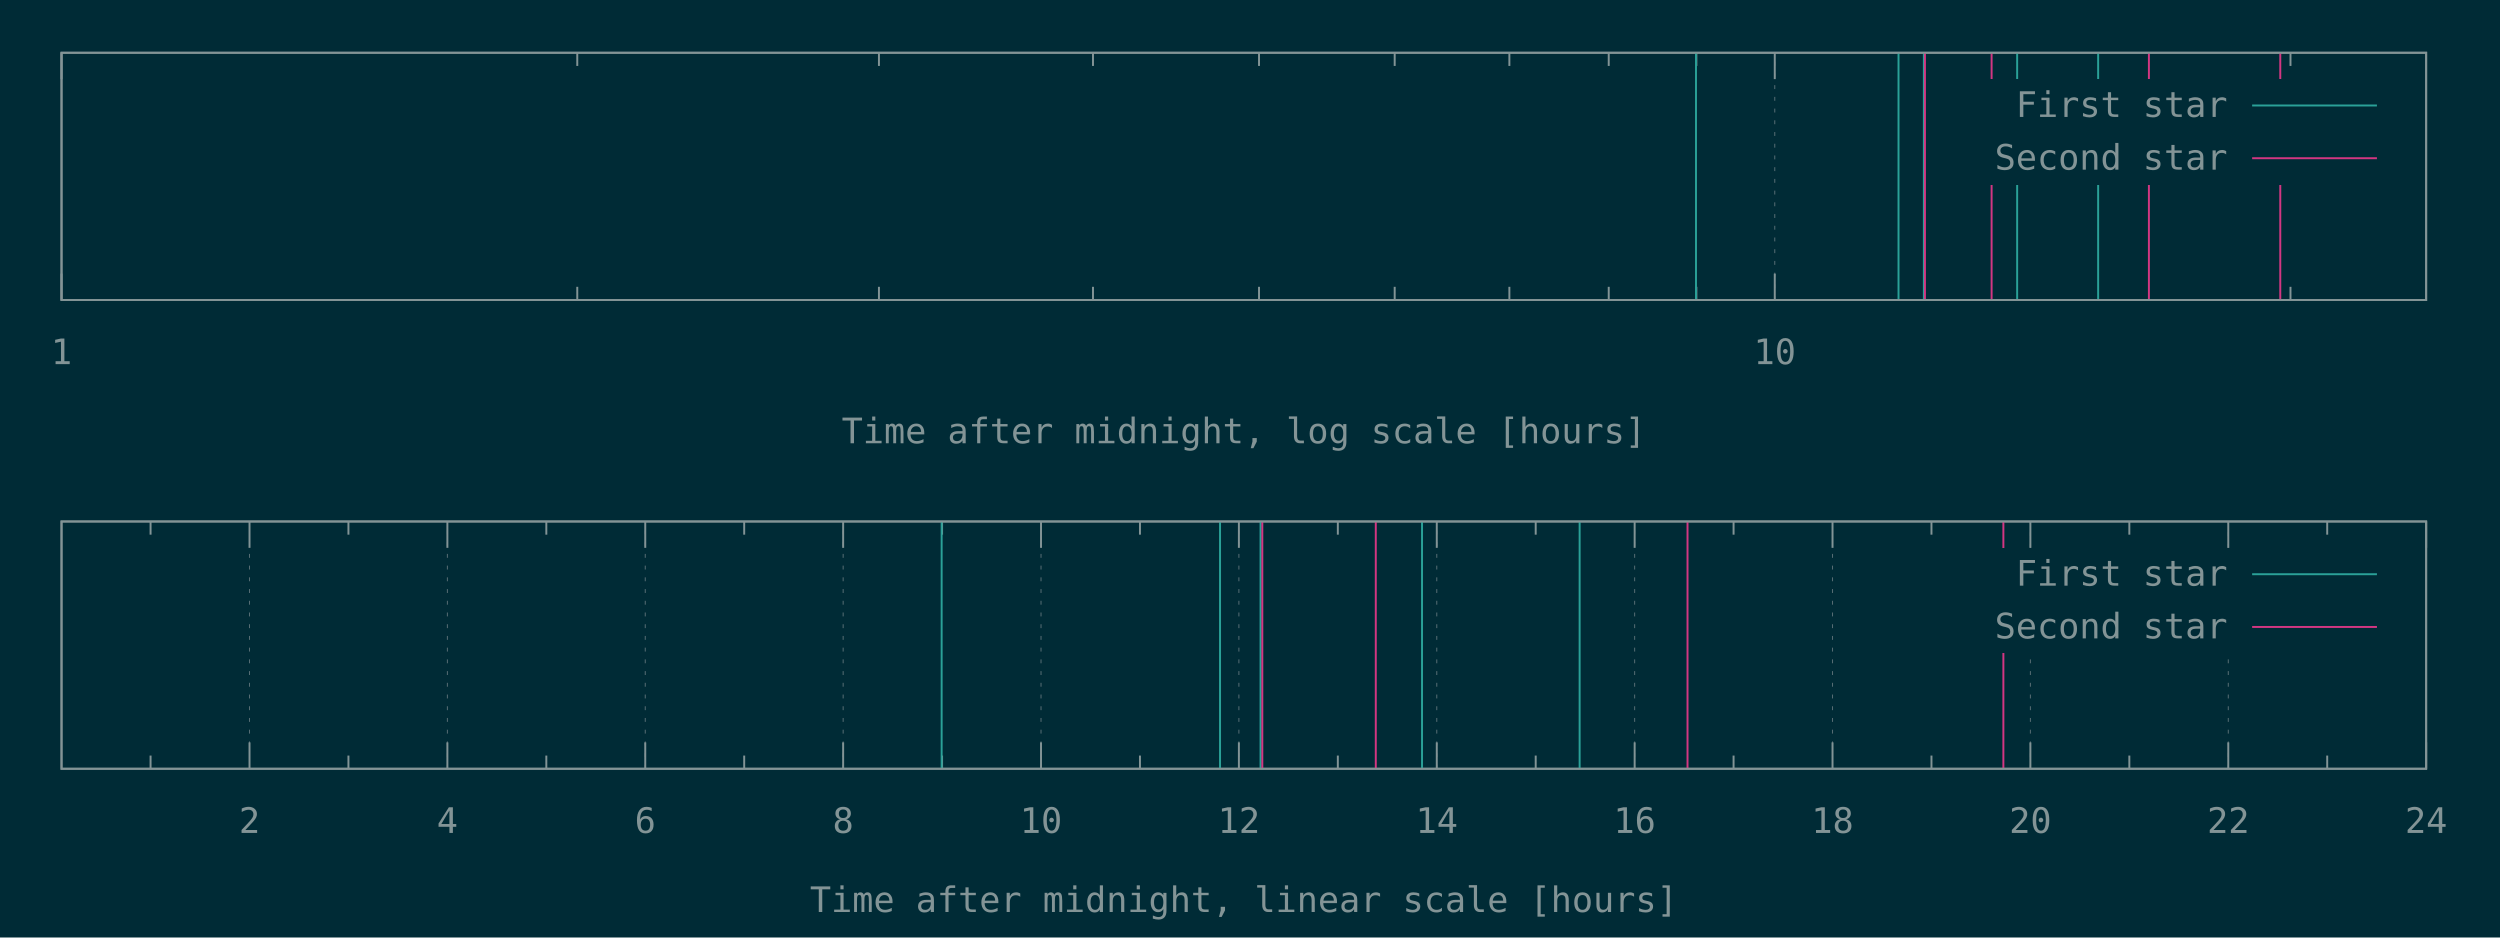
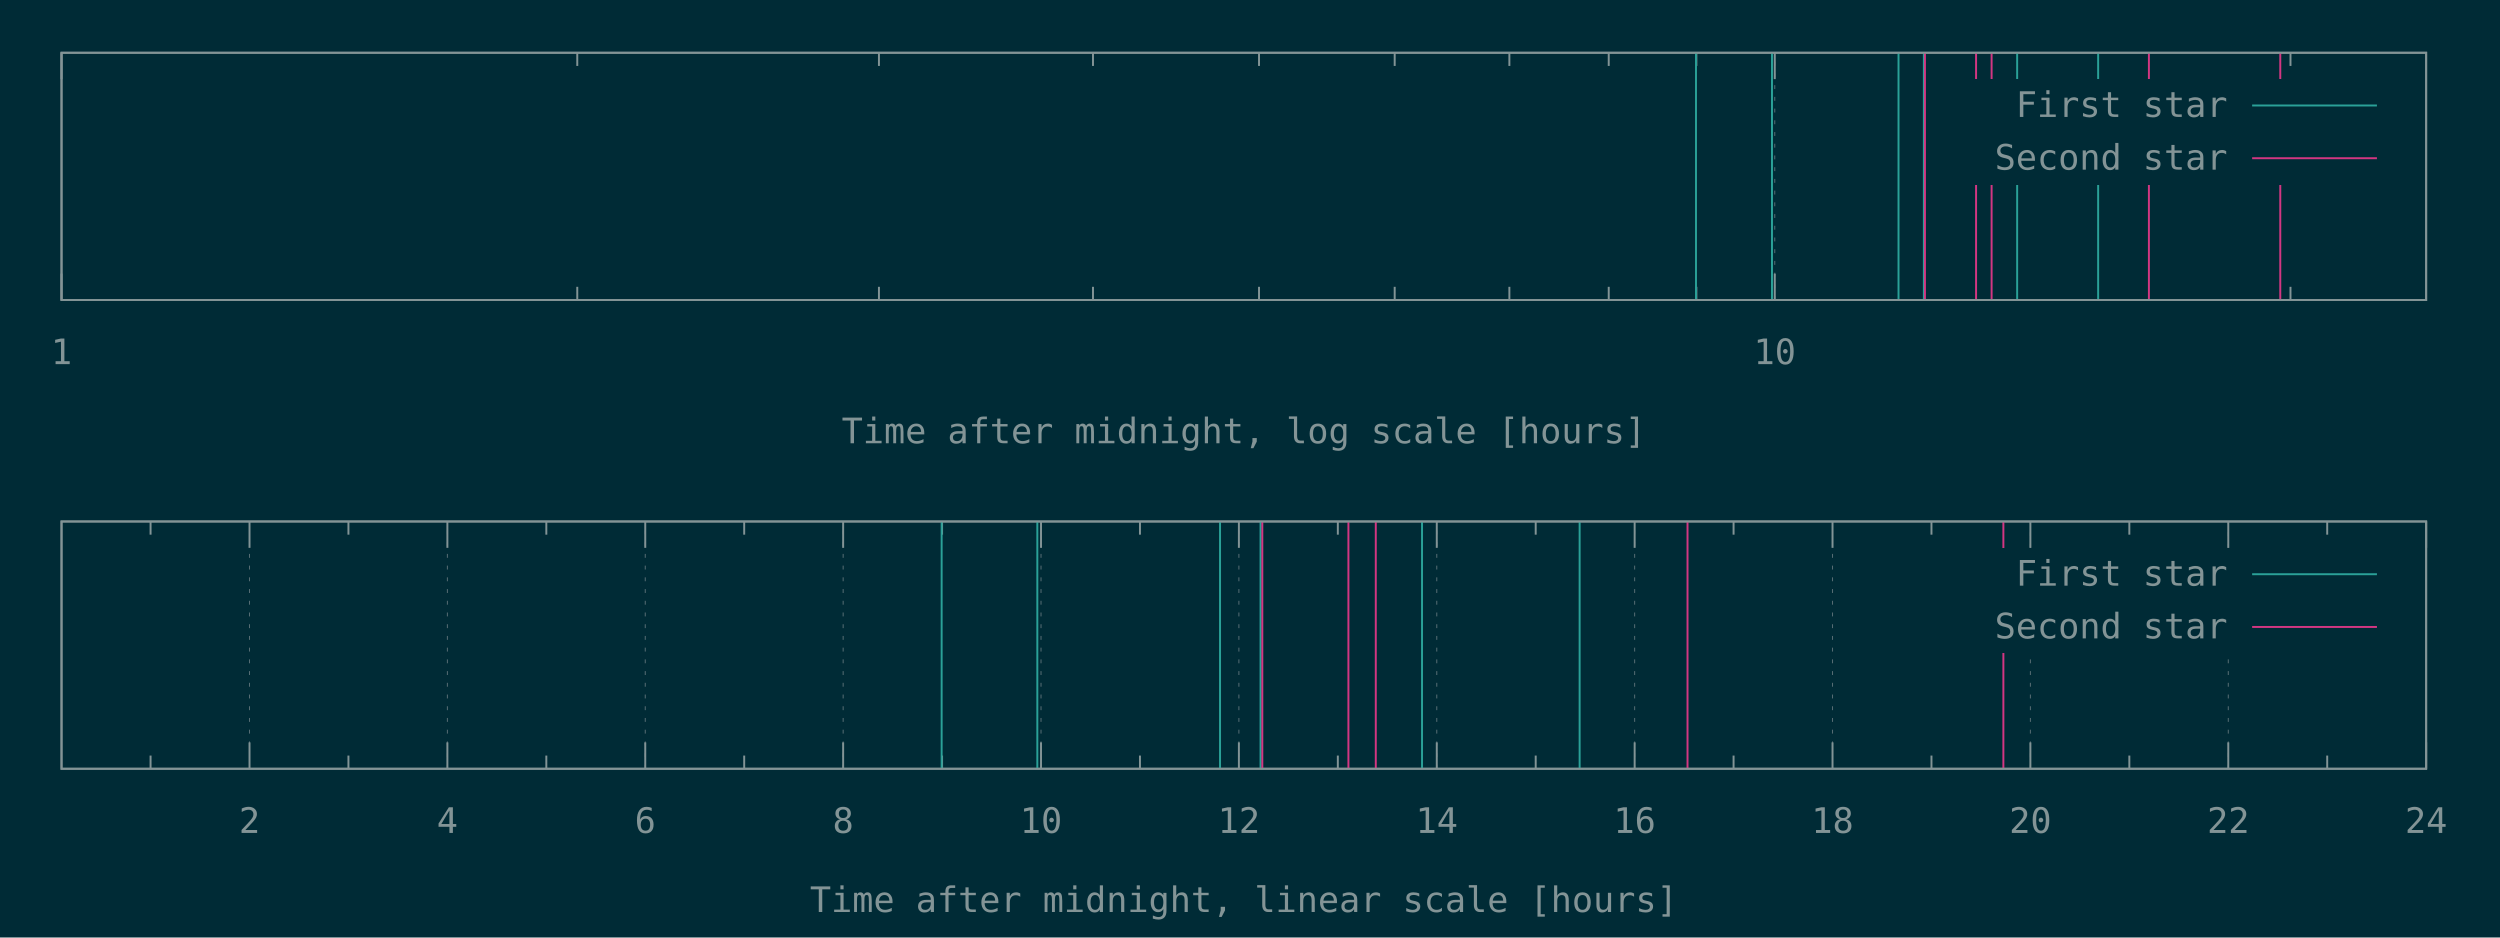
<svg xmlns="http://www.w3.org/2000/svg" xmlns:xlink="http://www.w3.org/1999/xlink" width="1280" height="480" viewBox="0 0 1280 480">
  <g id="gnuplot_canvas">
    <rect x="0" y="0" width="1280" height="480" fill="#002b36" />
    <defs>
      <circle id="gpDot" r="0.5" stroke-width="0.5" stroke="currentColor" />
      <path id="gpPt0" stroke-width="0.148" stroke="currentColor" d="M-1,0 h2 M0,-1 v2" />
      <path id="gpPt1" stroke-width="0.148" stroke="currentColor" d="M-1,-1 L1,1 M1,-1 L-1,1" />
      <path id="gpPt2" stroke-width="0.148" stroke="currentColor" d="M-1,0 L1,0 M0,-1 L0,1 M-1,-1 L1,1 M-1,1 L1,-1" />
      <rect id="gpPt3" stroke-width="0.148" stroke="currentColor" x="-1" y="-1" width="2" height="2" />
      <rect id="gpPt4" stroke-width="0.148" stroke="currentColor" fill="currentColor" x="-1" y="-1" width="2" height="2" />
      <circle id="gpPt5" stroke-width="0.148" stroke="currentColor" cx="0" cy="0" r="1" />
      <use xlink:href="#gpPt5" id="gpPt6" fill="currentColor" stroke="none" />
      <path id="gpPt7" stroke-width="0.148" stroke="currentColor" d="M0,-1.33 L-1.33,0.67 L1.33,0.67 z" />
      <use xlink:href="#gpPt7" id="gpPt8" fill="currentColor" stroke="none" />
      <use xlink:href="#gpPt7" id="gpPt9" stroke="currentColor" transform="rotate(180)" />
      <use xlink:href="#gpPt9" id="gpPt10" fill="currentColor" stroke="none" />
      <use xlink:href="#gpPt3" id="gpPt11" stroke="currentColor" transform="rotate(45)" />
      <use xlink:href="#gpPt11" id="gpPt12" fill="currentColor" stroke="none" />
      <path id="gpPt13" stroke-width="0.148" stroke="currentColor" d="M0,1.330 L1.265,0.411 L0.782,-1.067 L-0.782,-1.076 L-1.265,0.411 z" />
      <use xlink:href="#gpPt13" id="gpPt14" fill="currentColor" stroke="none" />
      <filter id="textbox" filterUnits="objectBoundingBox" x="0" y="0" height="1" width="1">
        <feFlood flood-color="#002B36" flood-opacity="1" result="bgnd" />
        <feComposite in="SourceGraphic" in2="bgnd" operator="atop" />
      </filter>
      <filter id="greybox" filterUnits="objectBoundingBox" x="0" y="0" height="1" width="1">
        <feFlood flood-color="lightgrey" flood-opacity="1" result="grey" />
        <feComposite in="SourceGraphic" in2="grey" operator="atop" />
      </filter>
    </defs>
    <g fill="none" color="#002B36" stroke="currentColor" stroke-width="1.00" stroke-linecap="butt" stroke-linejoin="miter">
</g>
    <g fill="none" color="black" stroke="currentColor" stroke-width="1.00" stroke-linecap="butt" stroke-linejoin="miter">
</g>
    <g fill="none" color="black" stroke="rgb(131, 148, 150)" stroke-width="0.50" stroke-linecap="butt" stroke-linejoin="miter">
</g>
    <g fill="none" color="gray" stroke="currentColor" stroke-width="0.50" stroke-linecap="butt" stroke-linejoin="miter">
      <path stroke="rgb( 88, 110, 117)" stroke-dasharray="2,4" class="gridline" d="M31.50,153.60 L31.50,27.01  " />
    </g>
    <g fill="none" color="gray" stroke="rgb( 88, 110, 117)" stroke-width="1.00" stroke-linecap="butt" stroke-linejoin="miter">
</g>
    <g fill="none" color="black" stroke="currentColor" stroke-width="1.00" stroke-linecap="butt" stroke-linejoin="miter">
      <path stroke="rgb(131, 148, 150)" d="M31.50,153.60 L31.50,140.10 M31.50,27.01 L31.50,40.51  " />
      <g transform="translate(31.50,186.45)" stroke="none" fill="rgb(131,148,150)" font-family="Inconsolata" font-size="18.00" text-anchor="middle">
        <text>
          <tspan font-family="Inconsolata"> 1</tspan>
        </text>
      </g>
    </g>
    <g fill="none" color="black" stroke="currentColor" stroke-width="1.00" stroke-linecap="butt" stroke-linejoin="miter">
      <path stroke="rgb(131, 148, 150)" d="M295.56,153.60 L295.56,146.85 M295.56,27.01 L295.56,33.76 M450.02,153.60 L450.02,146.85 M450.02,27.01 L450.02,33.76   M559.61,153.60 L559.61,146.85 M559.61,27.01 L559.61,33.76 M644.62,153.60 L644.62,146.85 M644.62,27.01 L644.62,33.76   M714.08,153.60 L714.08,146.85 M714.08,27.01 L714.08,33.76 M772.80,153.60 L772.80,146.85 M772.80,27.01 L772.80,33.76   M823.67,153.60 L823.67,146.85 M823.67,27.01 L823.67,33.76 M868.54,153.60 L868.54,146.85 M868.54,27.01 L868.54,33.76    " />
    </g>
    <g fill="none" color="black" stroke="rgb(131, 148, 150)" stroke-width="0.50" stroke-linecap="butt" stroke-linejoin="miter">
</g>
    <g fill="none" color="gray" stroke="currentColor" stroke-width="0.50" stroke-linecap="butt" stroke-linejoin="miter">
      <path stroke="rgb( 88, 110, 117)" stroke-dasharray="2,4" class="gridline" d="M908.68,153.60 L908.68,27.01  " />
    </g>
    <g fill="none" color="gray" stroke="rgb( 88, 110, 117)" stroke-width="1.00" stroke-linecap="butt" stroke-linejoin="miter">
</g>
    <g fill="none" color="black" stroke="currentColor" stroke-width="1.00" stroke-linecap="butt" stroke-linejoin="miter">
      <path stroke="rgb(131, 148, 150)" d="M908.68,153.60 L908.68,140.10 M908.68,27.01 L908.68,40.51  " />
      <g transform="translate(908.68,186.45)" stroke="none" fill="rgb(131,148,150)" font-family="Inconsolata" font-size="18.00" text-anchor="middle">
        <text>
          <tspan font-family="Inconsolata"> 10</tspan>
        </text>
      </g>
    </g>
    <g fill="none" color="black" stroke="currentColor" stroke-width="1.00" stroke-linecap="butt" stroke-linejoin="miter">
      <path stroke="rgb(131, 148, 150)" d="M1172.73,153.60 L1172.73,146.85 M1172.73,27.01 L1172.73,33.76  " />
    </g>
    <g fill="none" color="black" stroke="currentColor" stroke-width="1.00" stroke-linecap="butt" stroke-linejoin="miter">
      <path stroke="rgb(131, 148, 150)" d="M31.50,27.01 L31.50,153.60 L1242.19,153.60 L1242.19,27.01 L31.50,27.01 Z  " />
    </g>
    <g fill="none" color="black" stroke="currentColor" stroke-width="1.00" stroke-linecap="butt" stroke-linejoin="miter">
      <g transform="translate(636.84,226.95)" stroke="none" fill="rgb(131,148,150)" font-family="Inconsolata" font-size="18.00" text-anchor="middle">
        <text>
          <tspan font-family="Inconsolata">Time after midnight, log scale [hours]</tspan>
        </text>
      </g>
    </g>
    <g fill="none" color="black" stroke="currentColor" stroke-width="1.00" stroke-linecap="butt" stroke-linejoin="miter">
</g>
    <g id="gnuplot_plot_1a">
      <g fill="none" color="black" stroke="currentColor" stroke-width="1.00" stroke-linecap="butt" stroke-linejoin="miter">
-         <path stroke="rgb( 42, 161, 152)" d="M868.35,153.60 L868.35,27.01 M972.04,153.60 L972.04,27.01 M985.02,153.60 L985.02,27.01 M1032.78,153.60 L1032.78,27.01   M1074.25,153.60 L1074.25,27.01  " />
+         <path stroke="rgb( 42, 161, 152)" d="M868.35,153.60 L868.35,27.01 M907.26,153.60 L907.26,27.01 M972.04,153.60 L972.04,27.01 M985.02,153.60 L985.02,27.01   M1032.78,153.60 L1032.78,27.01 M1074.25,153.60 L1074.25,27.01  " />
      </g>
    </g>
    <g id="gnuplot_plot_2a">
      <g fill="none" color="black" stroke="currentColor" stroke-width="1.00" stroke-linecap="butt" stroke-linejoin="miter">
-         <path stroke="rgb(211,  54, 130)" d="M985.57,153.60 L985.57,27.01 M1019.70,153.60 L1019.70,27.01 M1100.24,153.60 L1100.24,27.01 M1167.50,153.60 L1167.50,27.01    " />
+         <path stroke="rgb(211,  54, 130)" d="M985.57,153.60 L985.57,27.01 M1011.75,153.60 L1011.75,27.01 M1019.70,153.60 L1019.70,27.01 M1100.24,153.60 L1100.24,27.01   M1167.50,153.60 L1167.50,27.01  " />
      </g>
    </g>
    <g stroke="none" shape-rendering="crispEdges">
      <polygon fill="#002B36" points="1001.89,94.51 1229.59,94.51 1229.59,40.51 1001.89,40.51 " />
    </g>
    <g id="gnuplot_plot_1a">
      <g fill="none" color="black" stroke="currentColor" stroke-width="1.00" stroke-linecap="butt" stroke-linejoin="miter">
        <g transform="translate(1140.49,59.86)" stroke="none" fill="rgb(131,148,150)" font-family="Inconsolata" font-size="18.00" text-anchor="end">
          <text>
            <tspan font-family="Inconsolata">First star</tspan>
          </text>
        </g>
      </g>
      <g fill="none" color="black" stroke="currentColor" stroke-width="1.00" stroke-linecap="butt" stroke-linejoin="miter">
        <path stroke="rgb( 42, 161, 152)" d="M1153.09,54.01 L1216.99,54.01  " />
      </g>
    </g>
    <g id="gnuplot_plot_2a">
      <g fill="none" color="black" stroke="currentColor" stroke-width="1.00" stroke-linecap="butt" stroke-linejoin="miter">
        <g transform="translate(1140.49,86.86)" stroke="none" fill="rgb(131,148,150)" font-family="Inconsolata" font-size="18.00" text-anchor="end">
          <text>
            <tspan font-family="Inconsolata">Second star</tspan>
          </text>
        </g>
      </g>
      <g fill="none" color="black" stroke="currentColor" stroke-width="1.00" stroke-linecap="butt" stroke-linejoin="miter">
        <path stroke="rgb(211,  54, 130)" d="M1153.09,81.01 L1216.99,81.01  " />
      </g>
    </g>
    <g fill="none" color="#002B36" stroke="rgb(211,  54, 130)" stroke-width="2.00" stroke-linecap="butt" stroke-linejoin="miter">
</g>
    <g fill="none" color="black" stroke="currentColor" stroke-width="2.00" stroke-linecap="butt" stroke-linejoin="miter">
</g>
    <g fill="none" color="black" stroke="black" stroke-width="1.00" stroke-linecap="butt" stroke-linejoin="miter">
</g>
    <g fill="none" color="black" stroke="currentColor" stroke-width="1.00" stroke-linecap="butt" stroke-linejoin="miter">
      <path stroke="rgb(131, 148, 150)" d="M31.50,27.01 L31.50,153.60 L1242.19,153.60 L1242.19,27.01 L31.50,27.01 Z  " />
    </g>
    <g fill="none" color="black" stroke="currentColor" stroke-width="1.00" stroke-linecap="butt" stroke-linejoin="miter">
</g>
    <g fill="none" color="black" stroke="currentColor" stroke-width="1.00" stroke-linecap="butt" stroke-linejoin="miter">
      <path stroke="rgb(131, 148, 150)" d="M77.09,393.60 L77.09,386.85 M77.09,267.00 L77.09,273.75  " />
    </g>
    <g fill="none" color="black" stroke="rgb(131, 148, 150)" stroke-width="0.50" stroke-linecap="butt" stroke-linejoin="miter">
</g>
    <g fill="none" color="gray" stroke="currentColor" stroke-width="0.50" stroke-linecap="butt" stroke-linejoin="miter">
      <path stroke="rgb( 88, 110, 117)" stroke-dasharray="2,4" class="gridline" d="M127.75,393.60 L127.75,267.00  " />
    </g>
    <g fill="none" color="gray" stroke="rgb( 88, 110, 117)" stroke-width="1.00" stroke-linecap="butt" stroke-linejoin="miter">
</g>
    <g fill="none" color="black" stroke="currentColor" stroke-width="1.00" stroke-linecap="butt" stroke-linejoin="miter">
      <path stroke="rgb(131, 148, 150)" d="M127.75,393.60 L127.75,380.10 M127.75,267.00 L127.75,280.50  " />
      <g transform="translate(127.75,426.45)" stroke="none" fill="rgb(131,148,150)" font-family="Inconsolata" font-size="18.00" text-anchor="middle">
        <text>
          <tspan font-family="Inconsolata"> 2</tspan>
        </text>
      </g>
    </g>
    <g fill="none" color="black" stroke="currentColor" stroke-width="1.00" stroke-linecap="butt" stroke-linejoin="miter">
      <path stroke="rgb(131, 148, 150)" d="M178.40,393.60 L178.40,386.85 M178.40,267.00 L178.40,273.75  " />
    </g>
    <g fill="none" color="black" stroke="rgb(131, 148, 150)" stroke-width="0.50" stroke-linecap="butt" stroke-linejoin="miter">
</g>
    <g fill="none" color="gray" stroke="currentColor" stroke-width="0.50" stroke-linecap="butt" stroke-linejoin="miter">
      <path stroke="rgb( 88, 110, 117)" stroke-dasharray="2,4" class="gridline" d="M229.06,393.60 L229.06,267.00  " />
    </g>
    <g fill="none" color="gray" stroke="rgb( 88, 110, 117)" stroke-width="1.00" stroke-linecap="butt" stroke-linejoin="miter">
</g>
    <g fill="none" color="black" stroke="currentColor" stroke-width="1.00" stroke-linecap="butt" stroke-linejoin="miter">
      <path stroke="rgb(131, 148, 150)" d="M229.06,393.60 L229.06,380.10 M229.06,267.00 L229.06,280.50  " />
      <g transform="translate(229.06,426.45)" stroke="none" fill="rgb(131,148,150)" font-family="Inconsolata" font-size="18.00" text-anchor="middle">
        <text>
          <tspan font-family="Inconsolata"> 4</tspan>
        </text>
      </g>
    </g>
    <g fill="none" color="black" stroke="currentColor" stroke-width="1.00" stroke-linecap="butt" stroke-linejoin="miter">
      <path stroke="rgb(131, 148, 150)" d="M279.72,393.60 L279.72,386.85 M279.72,267.00 L279.72,273.75  " />
    </g>
    <g fill="none" color="black" stroke="rgb(131, 148, 150)" stroke-width="0.50" stroke-linecap="butt" stroke-linejoin="miter">
</g>
    <g fill="none" color="gray" stroke="currentColor" stroke-width="0.50" stroke-linecap="butt" stroke-linejoin="miter">
      <path stroke="rgb( 88, 110, 117)" stroke-dasharray="2,4" class="gridline" d="M330.37,393.60 L330.37,267.00  " />
    </g>
    <g fill="none" color="gray" stroke="rgb( 88, 110, 117)" stroke-width="1.00" stroke-linecap="butt" stroke-linejoin="miter">
</g>
    <g fill="none" color="black" stroke="currentColor" stroke-width="1.00" stroke-linecap="butt" stroke-linejoin="miter">
      <path stroke="rgb(131, 148, 150)" d="M330.37,393.60 L330.37,380.10 M330.37,267.00 L330.37,280.50  " />
      <g transform="translate(330.37,426.45)" stroke="none" fill="rgb(131,148,150)" font-family="Inconsolata" font-size="18.00" text-anchor="middle">
        <text>
          <tspan font-family="Inconsolata"> 6</tspan>
        </text>
      </g>
    </g>
    <g fill="none" color="black" stroke="currentColor" stroke-width="1.00" stroke-linecap="butt" stroke-linejoin="miter">
      <path stroke="rgb(131, 148, 150)" d="M381.03,393.60 L381.03,386.85 M381.03,267.00 L381.03,273.75  " />
    </g>
    <g fill="none" color="black" stroke="rgb(131, 148, 150)" stroke-width="0.50" stroke-linecap="butt" stroke-linejoin="miter">
</g>
    <g fill="none" color="gray" stroke="currentColor" stroke-width="0.50" stroke-linecap="butt" stroke-linejoin="miter">
      <path stroke="rgb( 88, 110, 117)" stroke-dasharray="2,4" class="gridline" d="M431.69,393.60 L431.69,267.00  " />
    </g>
    <g fill="none" color="gray" stroke="rgb( 88, 110, 117)" stroke-width="1.00" stroke-linecap="butt" stroke-linejoin="miter">
</g>
    <g fill="none" color="black" stroke="currentColor" stroke-width="1.00" stroke-linecap="butt" stroke-linejoin="miter">
      <path stroke="rgb(131, 148, 150)" d="M431.69,393.60 L431.69,380.10 M431.69,267.00 L431.69,280.50  " />
      <g transform="translate(431.69,426.45)" stroke="none" fill="rgb(131,148,150)" font-family="Inconsolata" font-size="18.00" text-anchor="middle">
        <text>
          <tspan font-family="Inconsolata"> 8</tspan>
        </text>
      </g>
    </g>
    <g fill="none" color="black" stroke="currentColor" stroke-width="1.00" stroke-linecap="butt" stroke-linejoin="miter">
      <path stroke="rgb(131, 148, 150)" d="M482.34,393.60 L482.34,386.85 M482.34,267.00 L482.34,273.75  " />
    </g>
    <g fill="none" color="black" stroke="rgb(131, 148, 150)" stroke-width="0.50" stroke-linecap="butt" stroke-linejoin="miter">
</g>
    <g fill="none" color="gray" stroke="currentColor" stroke-width="0.50" stroke-linecap="butt" stroke-linejoin="miter">
      <path stroke="rgb( 88, 110, 117)" stroke-dasharray="2,4" class="gridline" d="M533.00,393.60 L533.00,267.00  " />
    </g>
    <g fill="none" color="gray" stroke="rgb( 88, 110, 117)" stroke-width="1.00" stroke-linecap="butt" stroke-linejoin="miter">
</g>
    <g fill="none" color="black" stroke="currentColor" stroke-width="1.00" stroke-linecap="butt" stroke-linejoin="miter">
      <path stroke="rgb(131, 148, 150)" d="M533.00,393.60 L533.00,380.10 M533.00,267.00 L533.00,280.50  " />
      <g transform="translate(533.00,426.45)" stroke="none" fill="rgb(131,148,150)" font-family="Inconsolata" font-size="18.00" text-anchor="middle">
        <text>
          <tspan font-family="Inconsolata"> 10</tspan>
        </text>
      </g>
    </g>
    <g fill="none" color="black" stroke="currentColor" stroke-width="1.00" stroke-linecap="butt" stroke-linejoin="miter">
      <path stroke="rgb(131, 148, 150)" d="M583.66,393.60 L583.66,386.85 M583.66,267.00 L583.66,273.75  " />
    </g>
    <g fill="none" color="black" stroke="rgb(131, 148, 150)" stroke-width="0.50" stroke-linecap="butt" stroke-linejoin="miter">
</g>
    <g fill="none" color="gray" stroke="currentColor" stroke-width="0.50" stroke-linecap="butt" stroke-linejoin="miter">
      <path stroke="rgb( 88, 110, 117)" stroke-dasharray="2,4" class="gridline" d="M634.31,393.60 L634.31,267.00  " />
    </g>
    <g fill="none" color="gray" stroke="rgb( 88, 110, 117)" stroke-width="1.00" stroke-linecap="butt" stroke-linejoin="miter">
</g>
    <g fill="none" color="black" stroke="currentColor" stroke-width="1.00" stroke-linecap="butt" stroke-linejoin="miter">
      <path stroke="rgb(131, 148, 150)" d="M634.31,393.60 L634.31,380.10 M634.31,267.00 L634.31,280.50  " />
      <g transform="translate(634.31,426.45)" stroke="none" fill="rgb(131,148,150)" font-family="Inconsolata" font-size="18.00" text-anchor="middle">
        <text>
          <tspan font-family="Inconsolata"> 12</tspan>
        </text>
      </g>
    </g>
    <g fill="none" color="black" stroke="currentColor" stroke-width="1.00" stroke-linecap="butt" stroke-linejoin="miter">
      <path stroke="rgb(131, 148, 150)" d="M684.97,393.60 L684.97,386.85 M684.97,267.00 L684.97,273.75  " />
    </g>
    <g fill="none" color="black" stroke="rgb(131, 148, 150)" stroke-width="0.50" stroke-linecap="butt" stroke-linejoin="miter">
</g>
    <g fill="none" color="gray" stroke="currentColor" stroke-width="0.50" stroke-linecap="butt" stroke-linejoin="miter">
      <path stroke="rgb( 88, 110, 117)" stroke-dasharray="2,4" class="gridline" d="M735.63,393.60 L735.63,267.00  " />
    </g>
    <g fill="none" color="gray" stroke="rgb( 88, 110, 117)" stroke-width="1.00" stroke-linecap="butt" stroke-linejoin="miter">
</g>
    <g fill="none" color="black" stroke="currentColor" stroke-width="1.00" stroke-linecap="butt" stroke-linejoin="miter">
      <path stroke="rgb(131, 148, 150)" d="M735.63,393.60 L735.63,380.10 M735.63,267.00 L735.63,280.50  " />
      <g transform="translate(735.63,426.45)" stroke="none" fill="rgb(131,148,150)" font-family="Inconsolata" font-size="18.00" text-anchor="middle">
        <text>
          <tspan font-family="Inconsolata"> 14</tspan>
        </text>
      </g>
    </g>
    <g fill="none" color="black" stroke="currentColor" stroke-width="1.00" stroke-linecap="butt" stroke-linejoin="miter">
      <path stroke="rgb(131, 148, 150)" d="M786.28,393.60 L786.28,386.85 M786.28,267.00 L786.28,273.75  " />
    </g>
    <g fill="none" color="black" stroke="rgb(131, 148, 150)" stroke-width="0.50" stroke-linecap="butt" stroke-linejoin="miter">
</g>
    <g fill="none" color="gray" stroke="currentColor" stroke-width="0.50" stroke-linecap="butt" stroke-linejoin="miter">
      <path stroke="rgb( 88, 110, 117)" stroke-dasharray="2,4" class="gridline" d="M836.94,393.60 L836.94,267.00  " />
    </g>
    <g fill="none" color="gray" stroke="rgb( 88, 110, 117)" stroke-width="1.00" stroke-linecap="butt" stroke-linejoin="miter">
</g>
    <g fill="none" color="black" stroke="currentColor" stroke-width="1.00" stroke-linecap="butt" stroke-linejoin="miter">
      <path stroke="rgb(131, 148, 150)" d="M836.94,393.60 L836.94,380.10 M836.94,267.00 L836.94,280.50  " />
      <g transform="translate(836.94,426.45)" stroke="none" fill="rgb(131,148,150)" font-family="Inconsolata" font-size="18.00" text-anchor="middle">
        <text>
          <tspan font-family="Inconsolata"> 16</tspan>
        </text>
      </g>
    </g>
    <g fill="none" color="black" stroke="currentColor" stroke-width="1.00" stroke-linecap="butt" stroke-linejoin="miter">
      <path stroke="rgb(131, 148, 150)" d="M887.59,393.60 L887.59,386.85 M887.59,267.00 L887.59,273.75  " />
    </g>
    <g fill="none" color="black" stroke="rgb(131, 148, 150)" stroke-width="0.50" stroke-linecap="butt" stroke-linejoin="miter">
</g>
    <g fill="none" color="gray" stroke="currentColor" stroke-width="0.50" stroke-linecap="butt" stroke-linejoin="miter">
      <path stroke="rgb( 88, 110, 117)" stroke-dasharray="2,4" class="gridline" d="M938.25,393.60 L938.25,267.00  " />
    </g>
    <g fill="none" color="gray" stroke="rgb( 88, 110, 117)" stroke-width="1.00" stroke-linecap="butt" stroke-linejoin="miter">
</g>
    <g fill="none" color="black" stroke="currentColor" stroke-width="1.00" stroke-linecap="butt" stroke-linejoin="miter">
      <path stroke="rgb(131, 148, 150)" d="M938.25,393.60 L938.25,380.10 M938.25,267.00 L938.25,280.50  " />
      <g transform="translate(938.25,426.45)" stroke="none" fill="rgb(131,148,150)" font-family="Inconsolata" font-size="18.00" text-anchor="middle">
        <text>
          <tspan font-family="Inconsolata"> 18</tspan>
        </text>
      </g>
    </g>
    <g fill="none" color="black" stroke="currentColor" stroke-width="1.00" stroke-linecap="butt" stroke-linejoin="miter">
      <path stroke="rgb(131, 148, 150)" d="M988.91,393.60 L988.91,386.85 M988.91,267.00 L988.91,273.75  " />
    </g>
    <g fill="none" color="black" stroke="rgb(131, 148, 150)" stroke-width="0.50" stroke-linecap="butt" stroke-linejoin="miter">
</g>
    <g fill="none" color="gray" stroke="currentColor" stroke-width="0.50" stroke-linecap="butt" stroke-linejoin="miter">
      <path stroke="rgb( 88, 110, 117)" stroke-dasharray="2,4" class="gridline" d="M1039.56,393.60 L1039.56,334.50 M1039.56,280.50 L1039.56,267.00  " />
    </g>
    <g fill="none" color="gray" stroke="rgb( 88, 110, 117)" stroke-width="1.00" stroke-linecap="butt" stroke-linejoin="miter">
</g>
    <g fill="none" color="black" stroke="currentColor" stroke-width="1.00" stroke-linecap="butt" stroke-linejoin="miter">
      <path stroke="rgb(131, 148, 150)" d="M1039.56,393.60 L1039.56,380.10 M1039.56,267.00 L1039.56,280.50  " />
      <g transform="translate(1039.56,426.45)" stroke="none" fill="rgb(131,148,150)" font-family="Inconsolata" font-size="18.00" text-anchor="middle">
        <text>
          <tspan font-family="Inconsolata"> 20</tspan>
        </text>
      </g>
    </g>
    <g fill="none" color="black" stroke="currentColor" stroke-width="1.00" stroke-linecap="butt" stroke-linejoin="miter">
      <path stroke="rgb(131, 148, 150)" d="M1090.22,393.60 L1090.22,386.85 M1090.22,267.00 L1090.22,273.75  " />
    </g>
    <g fill="none" color="black" stroke="rgb(131, 148, 150)" stroke-width="0.50" stroke-linecap="butt" stroke-linejoin="miter">
</g>
    <g fill="none" color="gray" stroke="currentColor" stroke-width="0.50" stroke-linecap="butt" stroke-linejoin="miter">
      <path stroke="rgb( 88, 110, 117)" stroke-dasharray="2,4" class="gridline" d="M1140.88,393.60 L1140.88,334.50 M1140.88,280.50 L1140.88,267.00  " />
    </g>
    <g fill="none" color="gray" stroke="rgb( 88, 110, 117)" stroke-width="1.00" stroke-linecap="butt" stroke-linejoin="miter">
</g>
    <g fill="none" color="black" stroke="currentColor" stroke-width="1.00" stroke-linecap="butt" stroke-linejoin="miter">
      <path stroke="rgb(131, 148, 150)" d="M1140.88,393.60 L1140.88,380.10 M1140.88,267.00 L1140.88,280.50  " />
      <g transform="translate(1140.88,426.45)" stroke="none" fill="rgb(131,148,150)" font-family="Inconsolata" font-size="18.00" text-anchor="middle">
        <text>
          <tspan font-family="Inconsolata"> 22</tspan>
        </text>
      </g>
    </g>
    <g fill="none" color="black" stroke="currentColor" stroke-width="1.00" stroke-linecap="butt" stroke-linejoin="miter">
      <path stroke="rgb(131, 148, 150)" d="M1191.53,393.60 L1191.53,386.85 M1191.53,267.00 L1191.53,273.75  " />
    </g>
    <g fill="none" color="black" stroke="rgb(131, 148, 150)" stroke-width="0.50" stroke-linecap="butt" stroke-linejoin="miter">
</g>
    <g fill="none" color="gray" stroke="currentColor" stroke-width="0.50" stroke-linecap="butt" stroke-linejoin="miter">
      <path stroke="rgb( 88, 110, 117)" stroke-dasharray="2,4" class="gridline" d="M1242.19,393.60 L1242.19,267.00  " />
    </g>
    <g fill="none" color="gray" stroke="rgb( 88, 110, 117)" stroke-width="1.00" stroke-linecap="butt" stroke-linejoin="miter">
</g>
    <g fill="none" color="black" stroke="currentColor" stroke-width="1.00" stroke-linecap="butt" stroke-linejoin="miter">
      <path stroke="rgb(131, 148, 150)" d="M1242.19,393.60 L1242.19,380.10 M1242.19,267.00 L1242.19,280.50  " />
      <g transform="translate(1242.19,426.45)" stroke="none" fill="rgb(131,148,150)" font-family="Inconsolata" font-size="18.00" text-anchor="middle">
        <text>
          <tspan font-family="Inconsolata"> 24</tspan>
        </text>
      </g>
    </g>
    <g fill="none" color="black" stroke="currentColor" stroke-width="1.00" stroke-linecap="butt" stroke-linejoin="miter">
</g>
    <g fill="none" color="black" stroke="currentColor" stroke-width="1.00" stroke-linecap="butt" stroke-linejoin="miter">
      <path stroke="rgb(131, 148, 150)" d="M31.50,267.00 L31.50,393.60 L1242.19,393.60 L1242.19,267.00 L31.50,267.00 Z  " />
    </g>
    <g fill="none" color="black" stroke="currentColor" stroke-width="1.00" stroke-linecap="butt" stroke-linejoin="miter">
      <g transform="translate(636.84,466.95)" stroke="none" fill="rgb(131,148,150)" font-family="Inconsolata" font-size="18.00" text-anchor="middle">
        <text>
          <tspan font-family="Inconsolata">Time after midnight, linear scale [hours]</tspan>
        </text>
      </g>
    </g>
    <g fill="none" color="black" stroke="currentColor" stroke-width="1.00" stroke-linecap="butt" stroke-linejoin="miter">
</g>
    <g id="gnuplot_plot_1b">
      <g fill="none" color="black" stroke="currentColor" stroke-width="1.00" stroke-linecap="butt" stroke-linejoin="miter">
-         <path stroke="rgb( 42, 161, 152)" d="M482.12,393.60 L482.12,267.00 M624.66,393.60 L624.66,267.00 M645.40,393.60 L645.40,267.00 M728.08,393.60 L728.08,267.00   M808.77,393.60 L808.77,267.00  " />
+         <path stroke="rgb( 42, 161, 152)" d="M482.12,393.60 L482.12,267.00 M531.11,393.60 L531.11,267.00 M624.66,393.60 L624.66,267.00 M645.40,393.60 L645.40,267.00   M728.08,393.60 L728.08,267.00 M808.77,393.60 L808.77,267.00  " />
      </g>
    </g>
    <g id="gnuplot_plot_2b">
      <g fill="none" color="black" stroke="currentColor" stroke-width="1.00" stroke-linecap="butt" stroke-linejoin="miter">
-         <path stroke="rgb(211,  54, 130)" d="M646.30,393.60 L646.30,267.00 M704.40,393.60 L704.40,267.00 M864.01,393.60 L864.01,267.00 M1025.73,393.60 L1025.73,267.00    " />
+         <path stroke="rgb(211,  54, 130)" d="M646.30,393.60 L646.30,267.00 M690.39,393.60 L690.39,267.00 M704.40,393.60 L704.40,267.00 M864.01,393.60 L864.01,267.00   M1025.73,393.60 L1025.73,267.00  " />
      </g>
    </g>
    <g stroke="none" shape-rendering="crispEdges">
      <polygon fill="#002B36" points="1001.89,334.50 1229.59,334.50 1229.59,280.50 1001.89,280.50 " />
    </g>
    <g id="gnuplot_plot_1b">
      <g fill="none" color="black" stroke="currentColor" stroke-width="1.00" stroke-linecap="butt" stroke-linejoin="miter">
        <g transform="translate(1140.49,299.85)" stroke="none" fill="rgb(131,148,150)" font-family="Inconsolata" font-size="18.00" text-anchor="end">
          <text>
            <tspan font-family="Inconsolata">First star</tspan>
          </text>
        </g>
      </g>
      <g fill="none" color="black" stroke="currentColor" stroke-width="1.00" stroke-linecap="butt" stroke-linejoin="miter">
        <path stroke="rgb( 42, 161, 152)" d="M1153.09,294.00 L1216.99,294.00  " />
      </g>
    </g>
    <g id="gnuplot_plot_2b">
      <g fill="none" color="black" stroke="currentColor" stroke-width="1.00" stroke-linecap="butt" stroke-linejoin="miter">
        <g transform="translate(1140.49,326.85)" stroke="none" fill="rgb(131,148,150)" font-family="Inconsolata" font-size="18.00" text-anchor="end">
          <text>
            <tspan font-family="Inconsolata">Second star</tspan>
          </text>
        </g>
      </g>
      <g fill="none" color="black" stroke="currentColor" stroke-width="1.00" stroke-linecap="butt" stroke-linejoin="miter">
        <path stroke="rgb(211,  54, 130)" d="M1153.09,321.00 L1216.99,321.00  " />
      </g>
    </g>
    <g fill="none" color="#002B36" stroke="rgb(211,  54, 130)" stroke-width="2.00" stroke-linecap="butt" stroke-linejoin="miter">
</g>
    <g fill="none" color="black" stroke="currentColor" stroke-width="2.00" stroke-linecap="butt" stroke-linejoin="miter">
</g>
    <g fill="none" color="black" stroke="black" stroke-width="1.00" stroke-linecap="butt" stroke-linejoin="miter">
</g>
    <g fill="none" color="black" stroke="currentColor" stroke-width="1.00" stroke-linecap="butt" stroke-linejoin="miter">
      <path stroke="rgb(131, 148, 150)" d="M31.50,267.00 L31.50,393.60 L1242.19,393.60 L1242.19,267.00 L31.50,267.00 Z  " />
    </g>
    <g fill="none" color="black" stroke="currentColor" stroke-width="1.00" stroke-linecap="butt" stroke-linejoin="miter">
</g>
  </g>
</svg>
